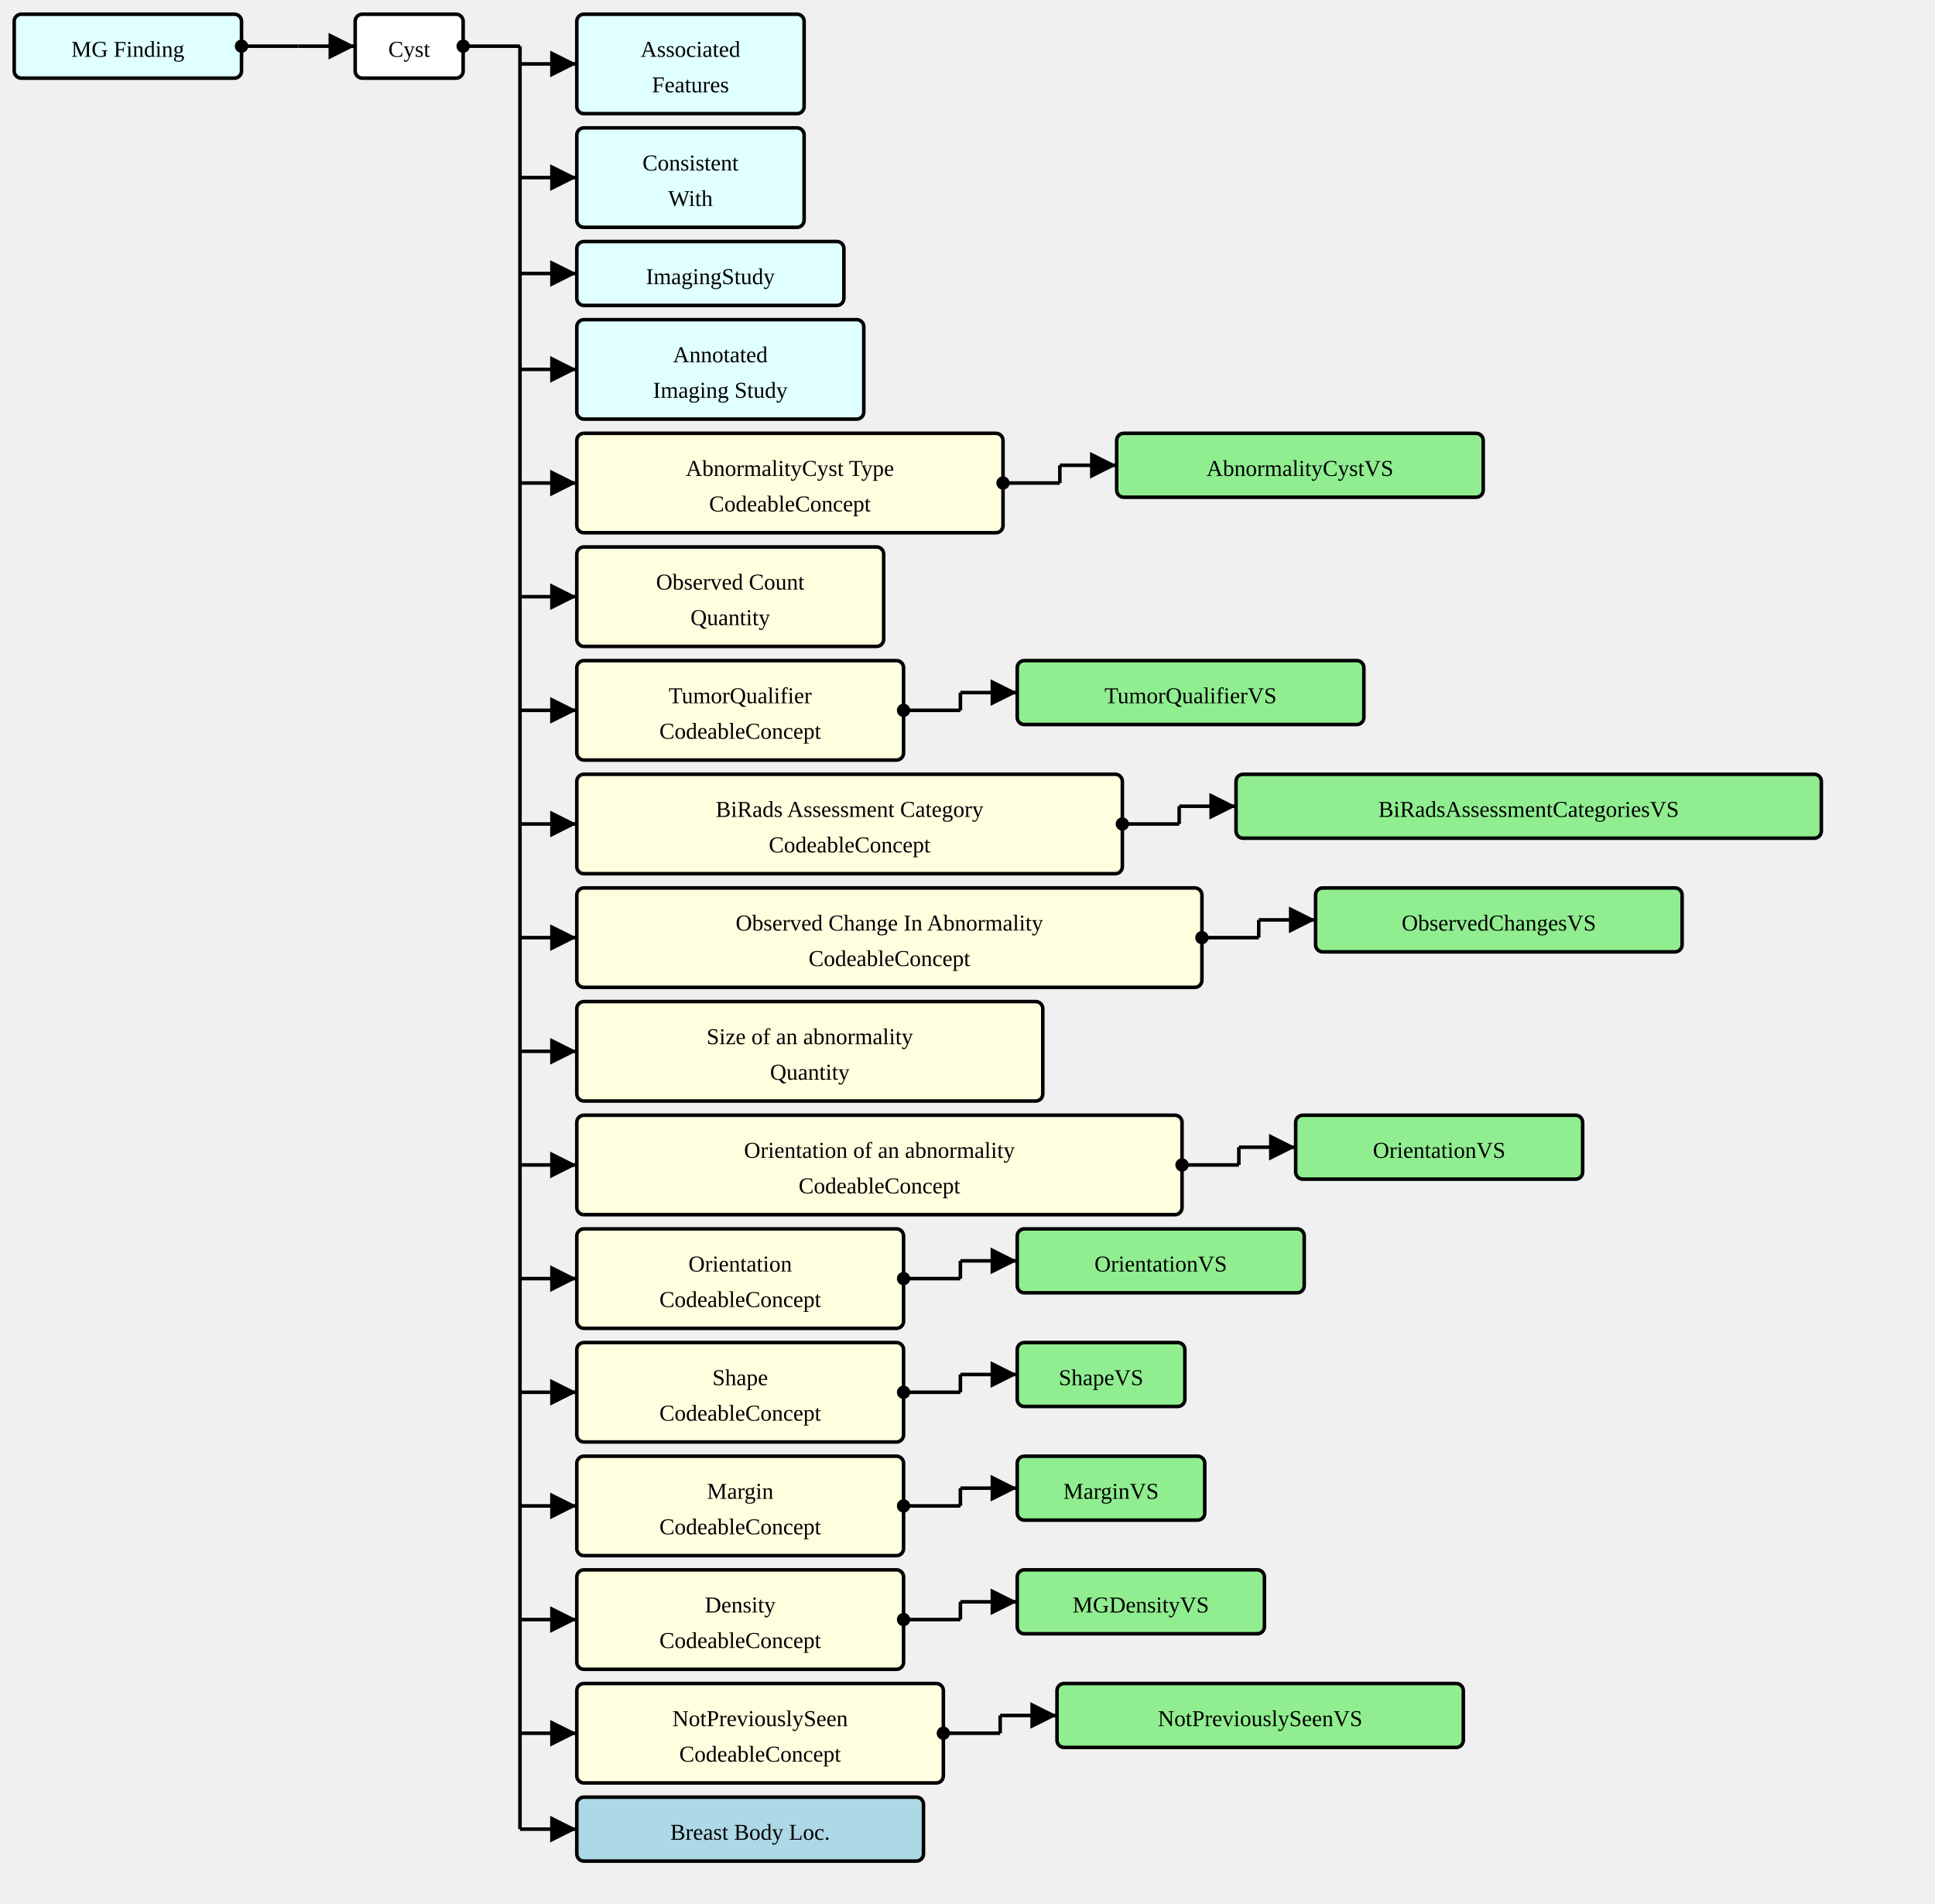
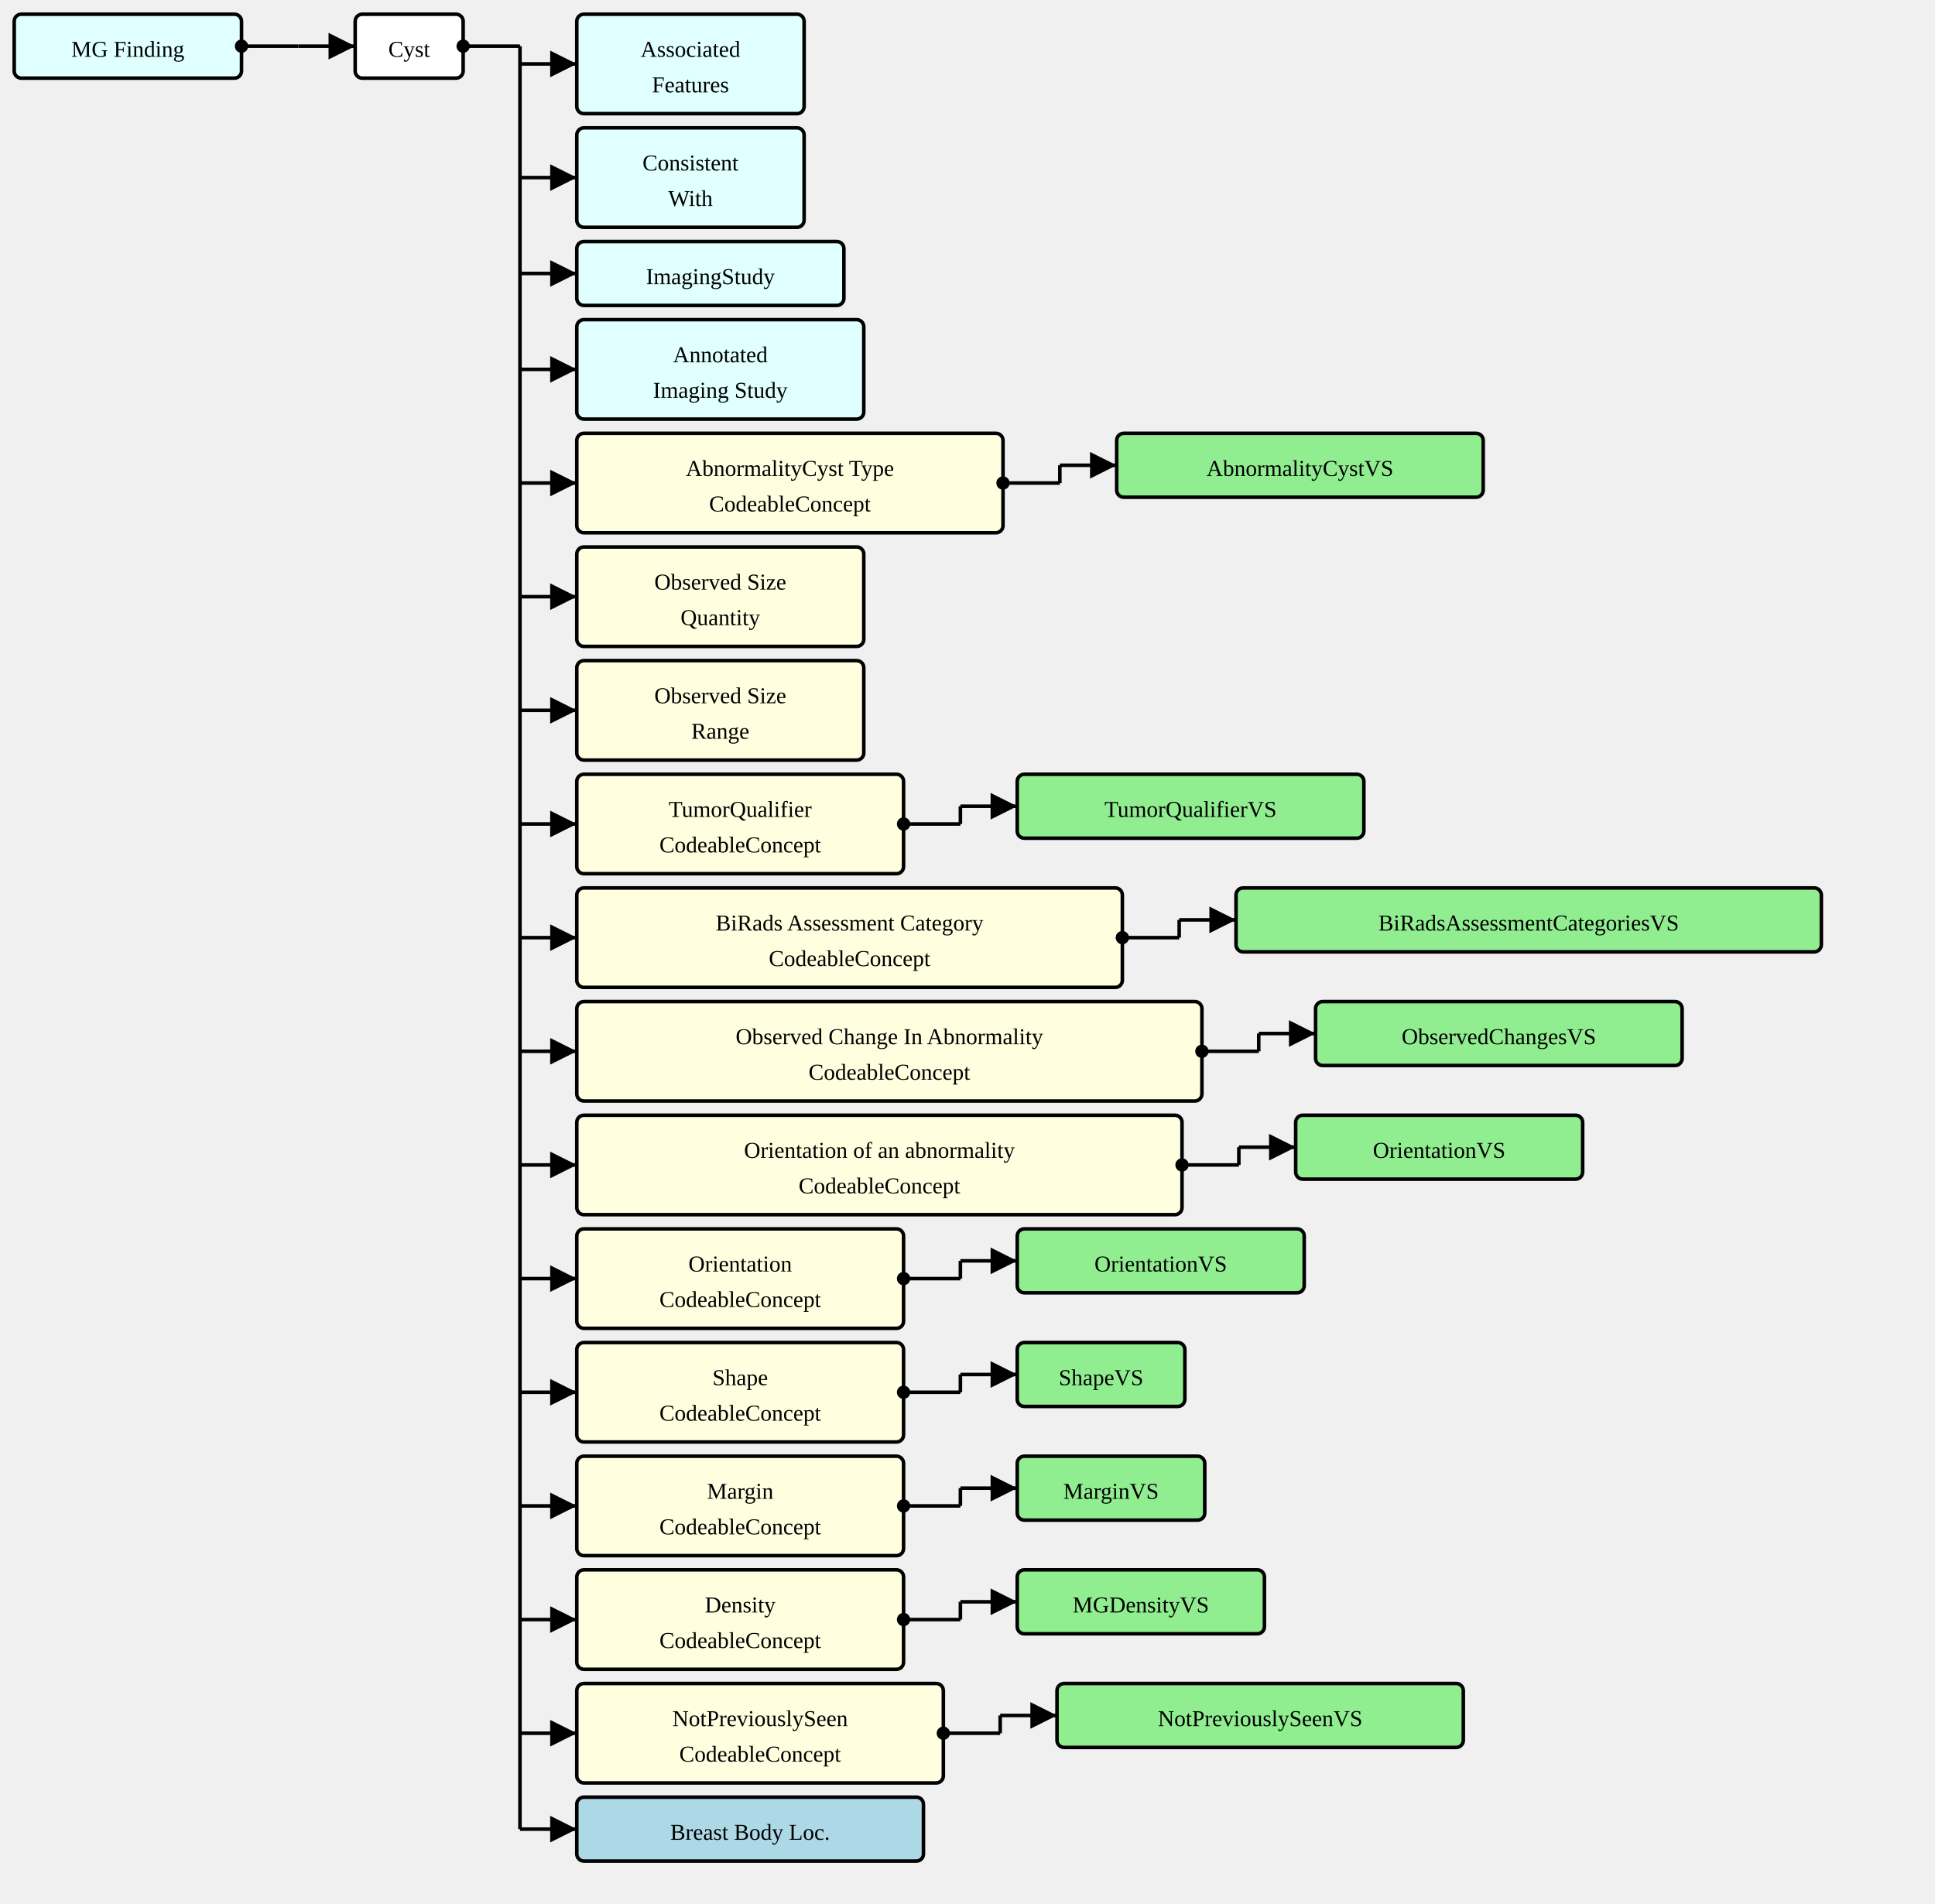
<svg xmlns="http://www.w3.org/2000/svg" version="1.1" width="1021.5" height="1005">
  <defs>
    <marker id="arrowStart" markerWidth="3.75" markerHeight="3.75" markerUnits="px" refX="1.875" refY="1.875">
      <circle fill="Black" stroke-width="0" cx="1.875" cy="1.875" r="1.875" />
    </marker>
    <marker id="arrowEnd" markerWidth="7.5" markerHeight="7.5" markerUnits="px" refX="7.5" refY="3.75">
      <polygon fill="Black" stroke-width="0" points="0 0 7.5 3.75 0 7.5" />
    </marker>
  </defs>
  <g>
    <g transform="translate(7.5 7.5)">
      <rect fill="LightCyan" stroke="Black" stroke-width="1.875" x="0" y="0" width="120" height="33.75" rx="3.75" ry="3.75" />
      <a href="./StructureDefinition-MGFinding.html" target="_top">
        <text x="60" y="22.5" text-anchor="middle">MG Finding</text>
      </a>
    </g>
    <line stroke="Black" stroke-width="1.875" marker-end="url(#arrowEnd)" x1="157.5" y1="24.375" x2="187.5" y2="24.375" />
    <line stroke="Black" stroke-width="1.875" marker-start="url(#arrowStart)" x1="127.5" y1="24.375" x2="157.5" y2="24.375" />
    <line stroke="Black" stroke-width="1.875" x1="157.5" y1="24.375" x2="157.5" y2="24.375" />
  </g>
  <g>
    <g transform="translate(187.5 7.5)">
      <rect fill="White" stroke="Black" stroke-width="1.875" x="0" y="0" width="57" height="33.75" rx="3.75" ry="3.75" />
      <text x="28.5" y="22.5" text-anchor="middle">Cyst</text>
    </g>
    <line stroke="Black" stroke-width="1.875" marker-end="url(#arrowEnd)" x1="274.5" y1="33.75" x2="304.5" y2="33.75" />
    <line stroke="Black" stroke-width="1.875" marker-end="url(#arrowEnd)" x1="274.5" y1="93.75" x2="304.5" y2="93.75" />
    <line stroke="Black" stroke-width="1.875" marker-end="url(#arrowEnd)" x1="274.5" y1="144.375" x2="304.5" y2="144.375" />
    <line stroke="Black" stroke-width="1.875" marker-end="url(#arrowEnd)" x1="274.5" y1="195" x2="304.5" y2="195" />
    <line stroke="Black" stroke-width="1.875" marker-end="url(#arrowEnd)" x1="274.5" y1="255" x2="304.5" y2="255" />
    <line stroke="Black" stroke-width="1.875" marker-end="url(#arrowEnd)" x1="274.5" y1="315" x2="304.5" y2="315" />
    <line stroke="Black" stroke-width="1.875" marker-end="url(#arrowEnd)" x1="274.5" y1="375" x2="304.5" y2="375" />
    <line stroke="Black" stroke-width="1.875" marker-end="url(#arrowEnd)" x1="274.5" y1="435" x2="304.5" y2="435" />
    <line stroke="Black" stroke-width="1.875" marker-end="url(#arrowEnd)" x1="274.5" y1="495" x2="304.5" y2="495" />
    <line stroke="Black" stroke-width="1.875" marker-end="url(#arrowEnd)" x1="274.5" y1="555" x2="304.5" y2="555" />
    <line stroke="Black" stroke-width="1.875" marker-end="url(#arrowEnd)" x1="274.5" y1="615" x2="304.5" y2="615" />
    <line stroke="Black" stroke-width="1.875" marker-end="url(#arrowEnd)" x1="274.5" y1="675" x2="304.5" y2="675" />
    <line stroke="Black" stroke-width="1.875" marker-end="url(#arrowEnd)" x1="274.5" y1="735" x2="304.5" y2="735" />
    <line stroke="Black" stroke-width="1.875" marker-end="url(#arrowEnd)" x1="274.5" y1="795" x2="304.5" y2="795" />
    <line stroke="Black" stroke-width="1.875" marker-end="url(#arrowEnd)" x1="274.5" y1="855" x2="304.5" y2="855" />
    <line stroke="Black" stroke-width="1.875" marker-end="url(#arrowEnd)" x1="274.5" y1="915" x2="304.5" y2="915" />
    <line stroke="Black" stroke-width="1.875" marker-end="url(#arrowEnd)" x1="274.5" y1="965.625" x2="304.5" y2="965.625" />
    <line stroke="Black" stroke-width="1.875" marker-start="url(#arrowStart)" x1="244.5" y1="24.375" x2="274.5" y2="24.375" />
    <line stroke="Black" stroke-width="1.875" x1="274.5" y1="24.375" x2="274.5" y2="965.625" />
  </g>
  <g>
    <g transform="translate(304.5 7.5)">
      <rect fill="LightCyan" stroke="Black" stroke-width="1.875" x="0" y="0" width="120" height="52.5" rx="3.75" ry="3.75" />
      <a href="./StructureDefinition-AssociatedFeatures.html" target="_top">
        <text x="60" y="22.5" text-anchor="middle">Associated</text>
      </a>
      <a href="./StructureDefinition-AssociatedFeatures.html" target="_top">
        <text x="60" y="41.25" text-anchor="middle">Features</text>
      </a>
    </g>
  </g>
  <g>
    <g transform="translate(304.5 67.5)">
      <rect fill="LightCyan" stroke="Black" stroke-width="1.875" x="0" y="0" width="120" height="52.5" rx="3.75" ry="3.75" />
      <a href="./StructureDefinition-ConsistentWith.html" target="_top">
        <text x="60" y="22.5" text-anchor="middle">Consistent</text>
      </a>
      <a href="./StructureDefinition-ConsistentWith.html" target="_top">
        <text x="60" y="41.25" text-anchor="middle">With</text>
      </a>
    </g>
  </g>
  <g>
    <g transform="translate(304.5 127.5)">
      <rect fill="LightCyan" stroke="Black" stroke-width="1.875" x="0" y="0" width="141" height="33.75" rx="3.75" ry="3.75" />
      <a href="./StructureDefinition-ImagingStudy.html" target="_top">
        <text x="70.5" y="22.5" text-anchor="middle">ImagingStudy</text>
      </a>
    </g>
  </g>
  <g>
    <g transform="translate(304.5 168.75)">
      <rect fill="LightCyan" stroke="Black" stroke-width="1.875" x="0" y="0" width="151.5" height="52.5" rx="3.75" ry="3.75" />
      <a href="./StructureDefinition-AimAnnotatedImagingStudy.html" target="_top">
        <text x="75.75" y="22.5" text-anchor="middle">Annotated</text>
      </a>
      <a href="./StructureDefinition-AimAnnotatedImagingStudy.html" target="_top">
        <text x="75.75" y="41.25" text-anchor="middle">Imaging Study</text>
      </a>
    </g>
  </g>
  <g>
    <g transform="translate(304.5 228.75)">
      <rect fill="LightYellow" stroke="Black" stroke-width="1.875" x="0" y="0" width="225" height="52.5" rx="3.75" ry="3.75" />
      <text x="112.5" y="22.5" text-anchor="middle">AbnormalityCyst Type</text>
      <text x="112.5" y="41.25" text-anchor="middle">CodeableConcept</text>
    </g>
    <line stroke="Black" stroke-width="1.875" marker-end="url(#arrowEnd)" x1="559.5" y1="245.625" x2="589.5" y2="245.625" />
    <line stroke="Black" stroke-width="1.875" marker-start="url(#arrowStart)" x1="529.5" y1="255" x2="559.5" y2="255" />
    <line stroke="Black" stroke-width="1.875" x1="559.5" y1="245.625" x2="559.5" y2="255" />
  </g>
  <g>
    <g transform="translate(589.5 228.75)">
      <rect fill="LightGreen" stroke="Black" stroke-width="1.875" x="0" y="0" width="193.5" height="33.75" rx="3.75" ry="3.75" />
      <a href="./ValueSet-AbnormalityCystVS.html" target="_top">
        <text x="96.75" y="22.5" text-anchor="middle">AbnormalityCystVS</text>
      </a>
    </g>
  </g>
  <g>
    <g transform="translate(304.5 288.75)">
-       <rect fill="LightYellow" stroke="Black" stroke-width="1.875" x="0" y="0" width="162" height="52.5" rx="3.75" ry="3.75" />
-       <text x="81" y="22.5" text-anchor="middle">Observed Count</text>
-       <text x="81" y="41.25" text-anchor="middle">Quantity</text>
+       <rect fill="LightYellow" stroke="Black" stroke-width="1.875" x="0" y="0" width="151.5" height="52.5" rx="3.75" ry="3.75" />
+       <text x="75.75" y="22.5" text-anchor="middle">Observed Size</text>
+       <text x="75.75" y="41.25" text-anchor="middle">Quantity</text>
    </g>
  </g>
  <g>
    <g transform="translate(304.5 348.75)">
+       <rect fill="LightYellow" stroke="Black" stroke-width="1.875" x="0" y="0" width="151.5" height="52.5" rx="3.75" ry="3.75" />
+       <text x="75.75" y="22.5" text-anchor="middle">Observed Size</text>
+       <text x="75.75" y="41.25" text-anchor="middle">Range</text>
+     </g>
+   </g>
+   <g>
+     <g transform="translate(304.5 408.75)">
      <rect fill="LightYellow" stroke="Black" stroke-width="1.875" x="0" y="0" width="172.5" height="52.5" rx="3.75" ry="3.75" />
      <text x="86.25" y="22.5" text-anchor="middle">TumorQualifier</text>
      <text x="86.25" y="41.25" text-anchor="middle">CodeableConcept</text>
    </g>
-     <line stroke="Black" stroke-width="1.875" marker-end="url(#arrowEnd)" x1="507" y1="365.625" x2="537" y2="365.625" />
-     <line stroke="Black" stroke-width="1.875" marker-start="url(#arrowStart)" x1="477" y1="375" x2="507" y2="375" />
-     <line stroke="Black" stroke-width="1.875" x1="507" y1="365.625" x2="507" y2="375" />
-   </g>
-   <g>
-     <g transform="translate(537 348.75)">
+     <line stroke="Black" stroke-width="1.875" marker-end="url(#arrowEnd)" x1="507" y1="425.625" x2="537" y2="425.625" />
+     <line stroke="Black" stroke-width="1.875" marker-start="url(#arrowStart)" x1="477" y1="435" x2="507" y2="435" />
+     <line stroke="Black" stroke-width="1.875" x1="507" y1="425.625" x2="507" y2="435" />
+   </g>
+   <g>
+     <g transform="translate(537 408.75)">
      <rect fill="LightGreen" stroke="Black" stroke-width="1.875" x="0" y="0" width="183" height="33.75" rx="3.75" ry="3.75" />
      <a href="./ValueSet-TumorQualifierVS.html" target="_top">
        <text x="91.5" y="22.5" text-anchor="middle">TumorQualifierVS</text>
      </a>
    </g>
  </g>
  <g>
-     <g transform="translate(304.5 408.75)">
+     <g transform="translate(304.5 468.75)">
      <rect fill="LightYellow" stroke="Black" stroke-width="1.875" x="0" y="0" width="288" height="52.5" rx="3.75" ry="3.75" />
      <text x="144" y="22.5" text-anchor="middle">BiRads Assessment Category</text>
      <text x="144" y="41.25" text-anchor="middle">CodeableConcept</text>
    </g>
-     <line stroke="Black" stroke-width="1.875" marker-end="url(#arrowEnd)" x1="622.5" y1="425.625" x2="652.5" y2="425.625" />
-     <line stroke="Black" stroke-width="1.875" marker-start="url(#arrowStart)" x1="592.5" y1="435" x2="622.5" y2="435" />
-     <line stroke="Black" stroke-width="1.875" x1="622.5" y1="425.625" x2="622.5" y2="435" />
-   </g>
-   <g>
-     <g transform="translate(652.5 408.75)">
+     <line stroke="Black" stroke-width="1.875" marker-end="url(#arrowEnd)" x1="622.5" y1="485.625" x2="652.5" y2="485.625" />
+     <line stroke="Black" stroke-width="1.875" marker-start="url(#arrowStart)" x1="592.5" y1="495" x2="622.5" y2="495" />
+     <line stroke="Black" stroke-width="1.875" x1="622.5" y1="485.625" x2="622.5" y2="495" />
+   </g>
+   <g>
+     <g transform="translate(652.5 468.75)">
      <rect fill="LightGreen" stroke="Black" stroke-width="1.875" x="0" y="0" width="309" height="33.75" rx="3.75" ry="3.75" />
      <a href="./ValueSet-BiRadsAssessmentCategoriesVS.html" target="_top">
        <text x="154.5" y="22.5" text-anchor="middle">BiRadsAssessmentCategoriesVS</text>
      </a>
    </g>
  </g>
  <g>
-     <g transform="translate(304.5 468.75)">
+     <g transform="translate(304.5 528.75)">
      <rect fill="LightYellow" stroke="Black" stroke-width="1.875" x="0" y="0" width="330" height="52.5" rx="3.75" ry="3.75" />
      <text x="165" y="22.5" text-anchor="middle">Observed Change In Abnormality</text>
      <text x="165" y="41.25" text-anchor="middle">CodeableConcept</text>
    </g>
-     <line stroke="Black" stroke-width="1.875" marker-end="url(#arrowEnd)" x1="664.5" y1="485.625" x2="694.5" y2="485.625" />
-     <line stroke="Black" stroke-width="1.875" marker-start="url(#arrowStart)" x1="634.5" y1="495" x2="664.5" y2="495" />
-     <line stroke="Black" stroke-width="1.875" x1="664.5" y1="485.625" x2="664.5" y2="495" />
-   </g>
-   <g>
-     <g transform="translate(694.5 468.75)">
+     <line stroke="Black" stroke-width="1.875" marker-end="url(#arrowEnd)" x1="664.5" y1="545.625" x2="694.5" y2="545.625" />
+     <line stroke="Black" stroke-width="1.875" marker-start="url(#arrowStart)" x1="634.5" y1="555" x2="664.5" y2="555" />
+     <line stroke="Black" stroke-width="1.875" x1="664.5" y1="545.625" x2="664.5" y2="555" />
+   </g>
+   <g>
+     <g transform="translate(694.5 528.75)">
      <rect fill="LightGreen" stroke="Black" stroke-width="1.875" x="0" y="0" width="193.5" height="33.75" rx="3.75" ry="3.75" />
      <a href="./ValueSet-ObservedChangesVS.html" target="_top">
        <text x="96.75" y="22.5" text-anchor="middle">ObservedChangesVS</text>
      </a>
-     </g>
-   </g>
-   <g>
-     <g transform="translate(304.5 528.75)">
-       <rect fill="LightYellow" stroke="Black" stroke-width="1.875" x="0" y="0" width="246" height="52.5" rx="3.75" ry="3.75" />
-       <text x="123" y="22.5" text-anchor="middle">Size of an abnormality</text>
-       <text x="123" y="41.25" text-anchor="middle">Quantity</text>
    </g>
  </g>
  <g>
    <g transform="translate(304.5 588.75)">
      <rect fill="LightYellow" stroke="Black" stroke-width="1.875" x="0" y="0" width="319.5" height="52.5" rx="3.75" ry="3.75" />
      <text x="159.75" y="22.5" text-anchor="middle">Orientation of an abnormality</text>
      <text x="159.75" y="41.25" text-anchor="middle">CodeableConcept</text>
    </g>
    <line stroke="Black" stroke-width="1.875" marker-end="url(#arrowEnd)" x1="654" y1="605.625" x2="684" y2="605.625" />
    <line stroke="Black" stroke-width="1.875" marker-start="url(#arrowStart)" x1="624" y1="615" x2="654" y2="615" />
    <line stroke="Black" stroke-width="1.875" x1="654" y1="605.625" x2="654" y2="615" />
  </g>
  <g>
    <g transform="translate(684 588.75)">
      <rect fill="LightGreen" stroke="Black" stroke-width="1.875" x="0" y="0" width="151.5" height="33.75" rx="3.75" ry="3.75" />
      <a href="./ValueSet-OrientationVS.html" target="_top">
        <text x="75.75" y="22.5" text-anchor="middle">OrientationVS</text>
      </a>
    </g>
  </g>
  <g>
    <g transform="translate(304.5 648.75)">
      <rect fill="LightYellow" stroke="Black" stroke-width="1.875" x="0" y="0" width="172.5" height="52.5" rx="3.75" ry="3.75" />
      <text x="86.25" y="22.5" text-anchor="middle">Orientation</text>
      <text x="86.25" y="41.25" text-anchor="middle">CodeableConcept</text>
    </g>
    <line stroke="Black" stroke-width="1.875" marker-end="url(#arrowEnd)" x1="507" y1="665.625" x2="537" y2="665.625" />
    <line stroke="Black" stroke-width="1.875" marker-start="url(#arrowStart)" x1="477" y1="675" x2="507" y2="675" />
    <line stroke="Black" stroke-width="1.875" x1="507" y1="665.625" x2="507" y2="675" />
  </g>
  <g>
    <g transform="translate(537 648.75)">
      <rect fill="LightGreen" stroke="Black" stroke-width="1.875" x="0" y="0" width="151.5" height="33.75" rx="3.75" ry="3.75" />
      <a href="./ValueSet-OrientationVS.html" target="_top">
        <text x="75.75" y="22.5" text-anchor="middle">OrientationVS</text>
      </a>
    </g>
  </g>
  <g>
    <g transform="translate(304.5 708.75)">
      <rect fill="LightYellow" stroke="Black" stroke-width="1.875" x="0" y="0" width="172.5" height="52.5" rx="3.75" ry="3.75" />
      <text x="86.25" y="22.5" text-anchor="middle">Shape</text>
      <text x="86.25" y="41.25" text-anchor="middle">CodeableConcept</text>
    </g>
    <line stroke="Black" stroke-width="1.875" marker-end="url(#arrowEnd)" x1="507" y1="725.625" x2="537" y2="725.625" />
    <line stroke="Black" stroke-width="1.875" marker-start="url(#arrowStart)" x1="477" y1="735" x2="507" y2="735" />
    <line stroke="Black" stroke-width="1.875" x1="507" y1="725.625" x2="507" y2="735" />
  </g>
  <g>
    <g transform="translate(537 708.75)">
      <rect fill="LightGreen" stroke="Black" stroke-width="1.875" x="0" y="0" width="88.5" height="33.75" rx="3.75" ry="3.75" />
      <a href="./ValueSet-ShapeVS.html" target="_top">
        <text x="44.25" y="22.5" text-anchor="middle">ShapeVS</text>
      </a>
    </g>
  </g>
  <g>
    <g transform="translate(304.5 768.75)">
      <rect fill="LightYellow" stroke="Black" stroke-width="1.875" x="0" y="0" width="172.5" height="52.5" rx="3.75" ry="3.75" />
      <text x="86.25" y="22.5" text-anchor="middle">Margin</text>
      <text x="86.25" y="41.25" text-anchor="middle">CodeableConcept</text>
    </g>
    <line stroke="Black" stroke-width="1.875" marker-end="url(#arrowEnd)" x1="507" y1="785.625" x2="537" y2="785.625" />
    <line stroke="Black" stroke-width="1.875" marker-start="url(#arrowStart)" x1="477" y1="795" x2="507" y2="795" />
    <line stroke="Black" stroke-width="1.875" x1="507" y1="785.625" x2="507" y2="795" />
  </g>
  <g>
    <g transform="translate(537 768.75)">
      <rect fill="LightGreen" stroke="Black" stroke-width="1.875" x="0" y="0" width="99" height="33.75" rx="3.75" ry="3.75" />
      <a href="./ValueSet-MarginVS.html" target="_top">
        <text x="49.5" y="22.5" text-anchor="middle">MarginVS</text>
      </a>
    </g>
  </g>
  <g>
    <g transform="translate(304.5 828.75)">
      <rect fill="LightYellow" stroke="Black" stroke-width="1.875" x="0" y="0" width="172.5" height="52.5" rx="3.75" ry="3.75" />
      <text x="86.25" y="22.5" text-anchor="middle">Density</text>
      <text x="86.25" y="41.25" text-anchor="middle">CodeableConcept</text>
    </g>
    <line stroke="Black" stroke-width="1.875" marker-end="url(#arrowEnd)" x1="507" y1="845.625" x2="537" y2="845.625" />
    <line stroke="Black" stroke-width="1.875" marker-start="url(#arrowStart)" x1="477" y1="855" x2="507" y2="855" />
    <line stroke="Black" stroke-width="1.875" x1="507" y1="845.625" x2="507" y2="855" />
  </g>
  <g>
    <g transform="translate(537 828.75)">
      <rect fill="LightGreen" stroke="Black" stroke-width="1.875" x="0" y="0" width="130.5" height="33.75" rx="3.75" ry="3.75" />
      <a href="./ValueSet-MGDensityVS.html" target="_top">
        <text x="65.25" y="22.5" text-anchor="middle">MGDensityVS</text>
      </a>
    </g>
  </g>
  <g>
    <g transform="translate(304.5 888.75)">
      <rect fill="LightYellow" stroke="Black" stroke-width="1.875" x="0" y="0" width="193.5" height="52.5" rx="3.75" ry="3.75" />
      <text x="96.75" y="22.5" text-anchor="middle">NotPreviouslySeen</text>
      <text x="96.75" y="41.25" text-anchor="middle">CodeableConcept</text>
    </g>
    <line stroke="Black" stroke-width="1.875" marker-end="url(#arrowEnd)" x1="528" y1="905.625" x2="558" y2="905.625" />
    <line stroke="Black" stroke-width="1.875" marker-start="url(#arrowStart)" x1="498" y1="915" x2="528" y2="915" />
    <line stroke="Black" stroke-width="1.875" x1="528" y1="905.625" x2="528" y2="915" />
  </g>
  <g>
    <g transform="translate(557.9999 888.75)">
      <rect fill="LightGreen" stroke="Black" stroke-width="1.875" x="0" y="0" width="214.5" height="33.75" rx="3.75" ry="3.75" />
      <a href="./ValueSet-NotPreviouslySeenVS.html" target="_top">
        <text x="107.25" y="22.5" text-anchor="middle">NotPreviouslySeenVS</text>
      </a>
    </g>
  </g>
  <g>
    <g transform="translate(304.5 948.75)">
      <rect fill="LightBlue" stroke="Black" stroke-width="1.875" x="0" y="0" width="183" height="33.75" rx="3.75" ry="3.75" />
      <a href="./StructureDefinition-BreastBodyLocationExtension.html" target="_top">
        <text x="91.5" y="22.5" text-anchor="middle">Breast Body Loc.</text>
      </a>
    </g>
  </g>
</svg>
